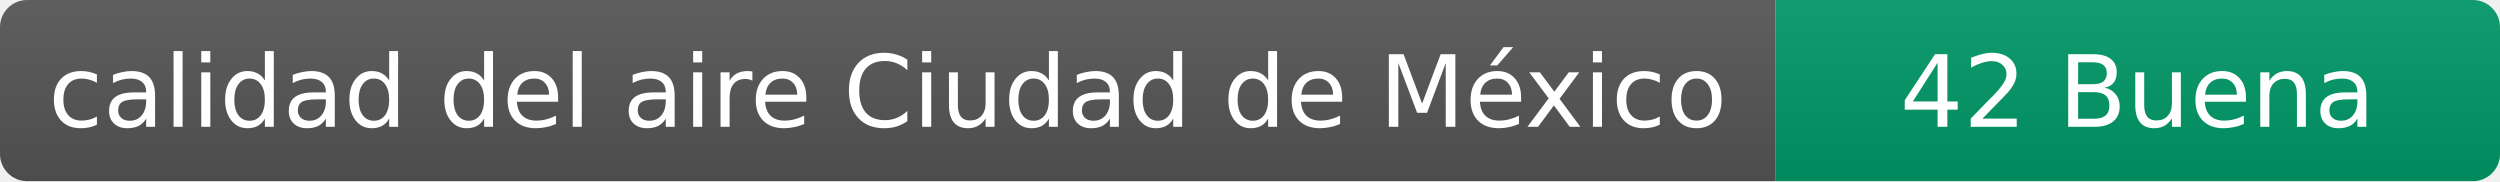
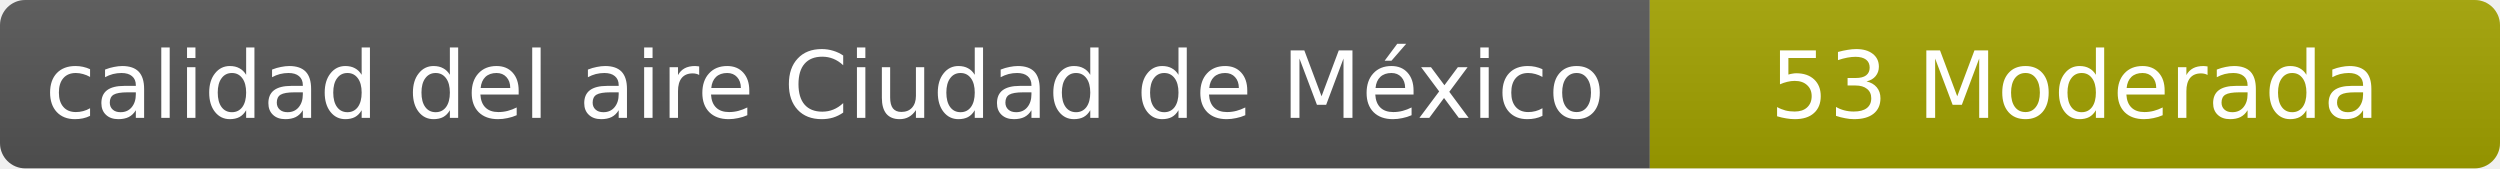
- <svg xmlns="http://www.w3.org/2000/svg" width="276" height="20" role="img" aria-label="calidad del aire: 42 Buena">
+ <svg xmlns="http://www.w3.org/2000/svg" width="297" height="20" role="img" aria-label="calidad del aire: 53 Moderada">
  <linearGradient id="s" x2="0" y2="100%">
    <stop offset="0" stop-color="#bbb" stop-opacity=".1" />
    <stop offset="1" stop-opacity=".1" />
  </linearGradient>
  <clipPath id="r">
-     <rect width="276" height="20" rx="3" fill="#fff" />
+     <rect width="297" height="20" rx="3" fill="#fff" />
  </clipPath>
  <g clip-path="url(#r)">
    <rect width="196" height="20" fill="#555" />
-     <rect x="196" width="80" height="20" fill="#009966" />
-     <rect width="276" height="20" fill="url(#s)" />
+     <rect x="196" width="101" height="20" fill="#a3a300" />
+     <rect width="297" height="20" fill="url(#s)" />
  </g>
  <g fill="#fff" text-anchor="middle" font-family="Verdana,Geneva,DejaVu Sans,sans-serif" font-size="11">
    <text x="98" y="14">calidad del aire Ciudad de México</text>
-     <text x="236" y="14">42 Buena</text>
+     <text x="246.5" y="14">53 Moderada</text>
  </g>
</svg>
